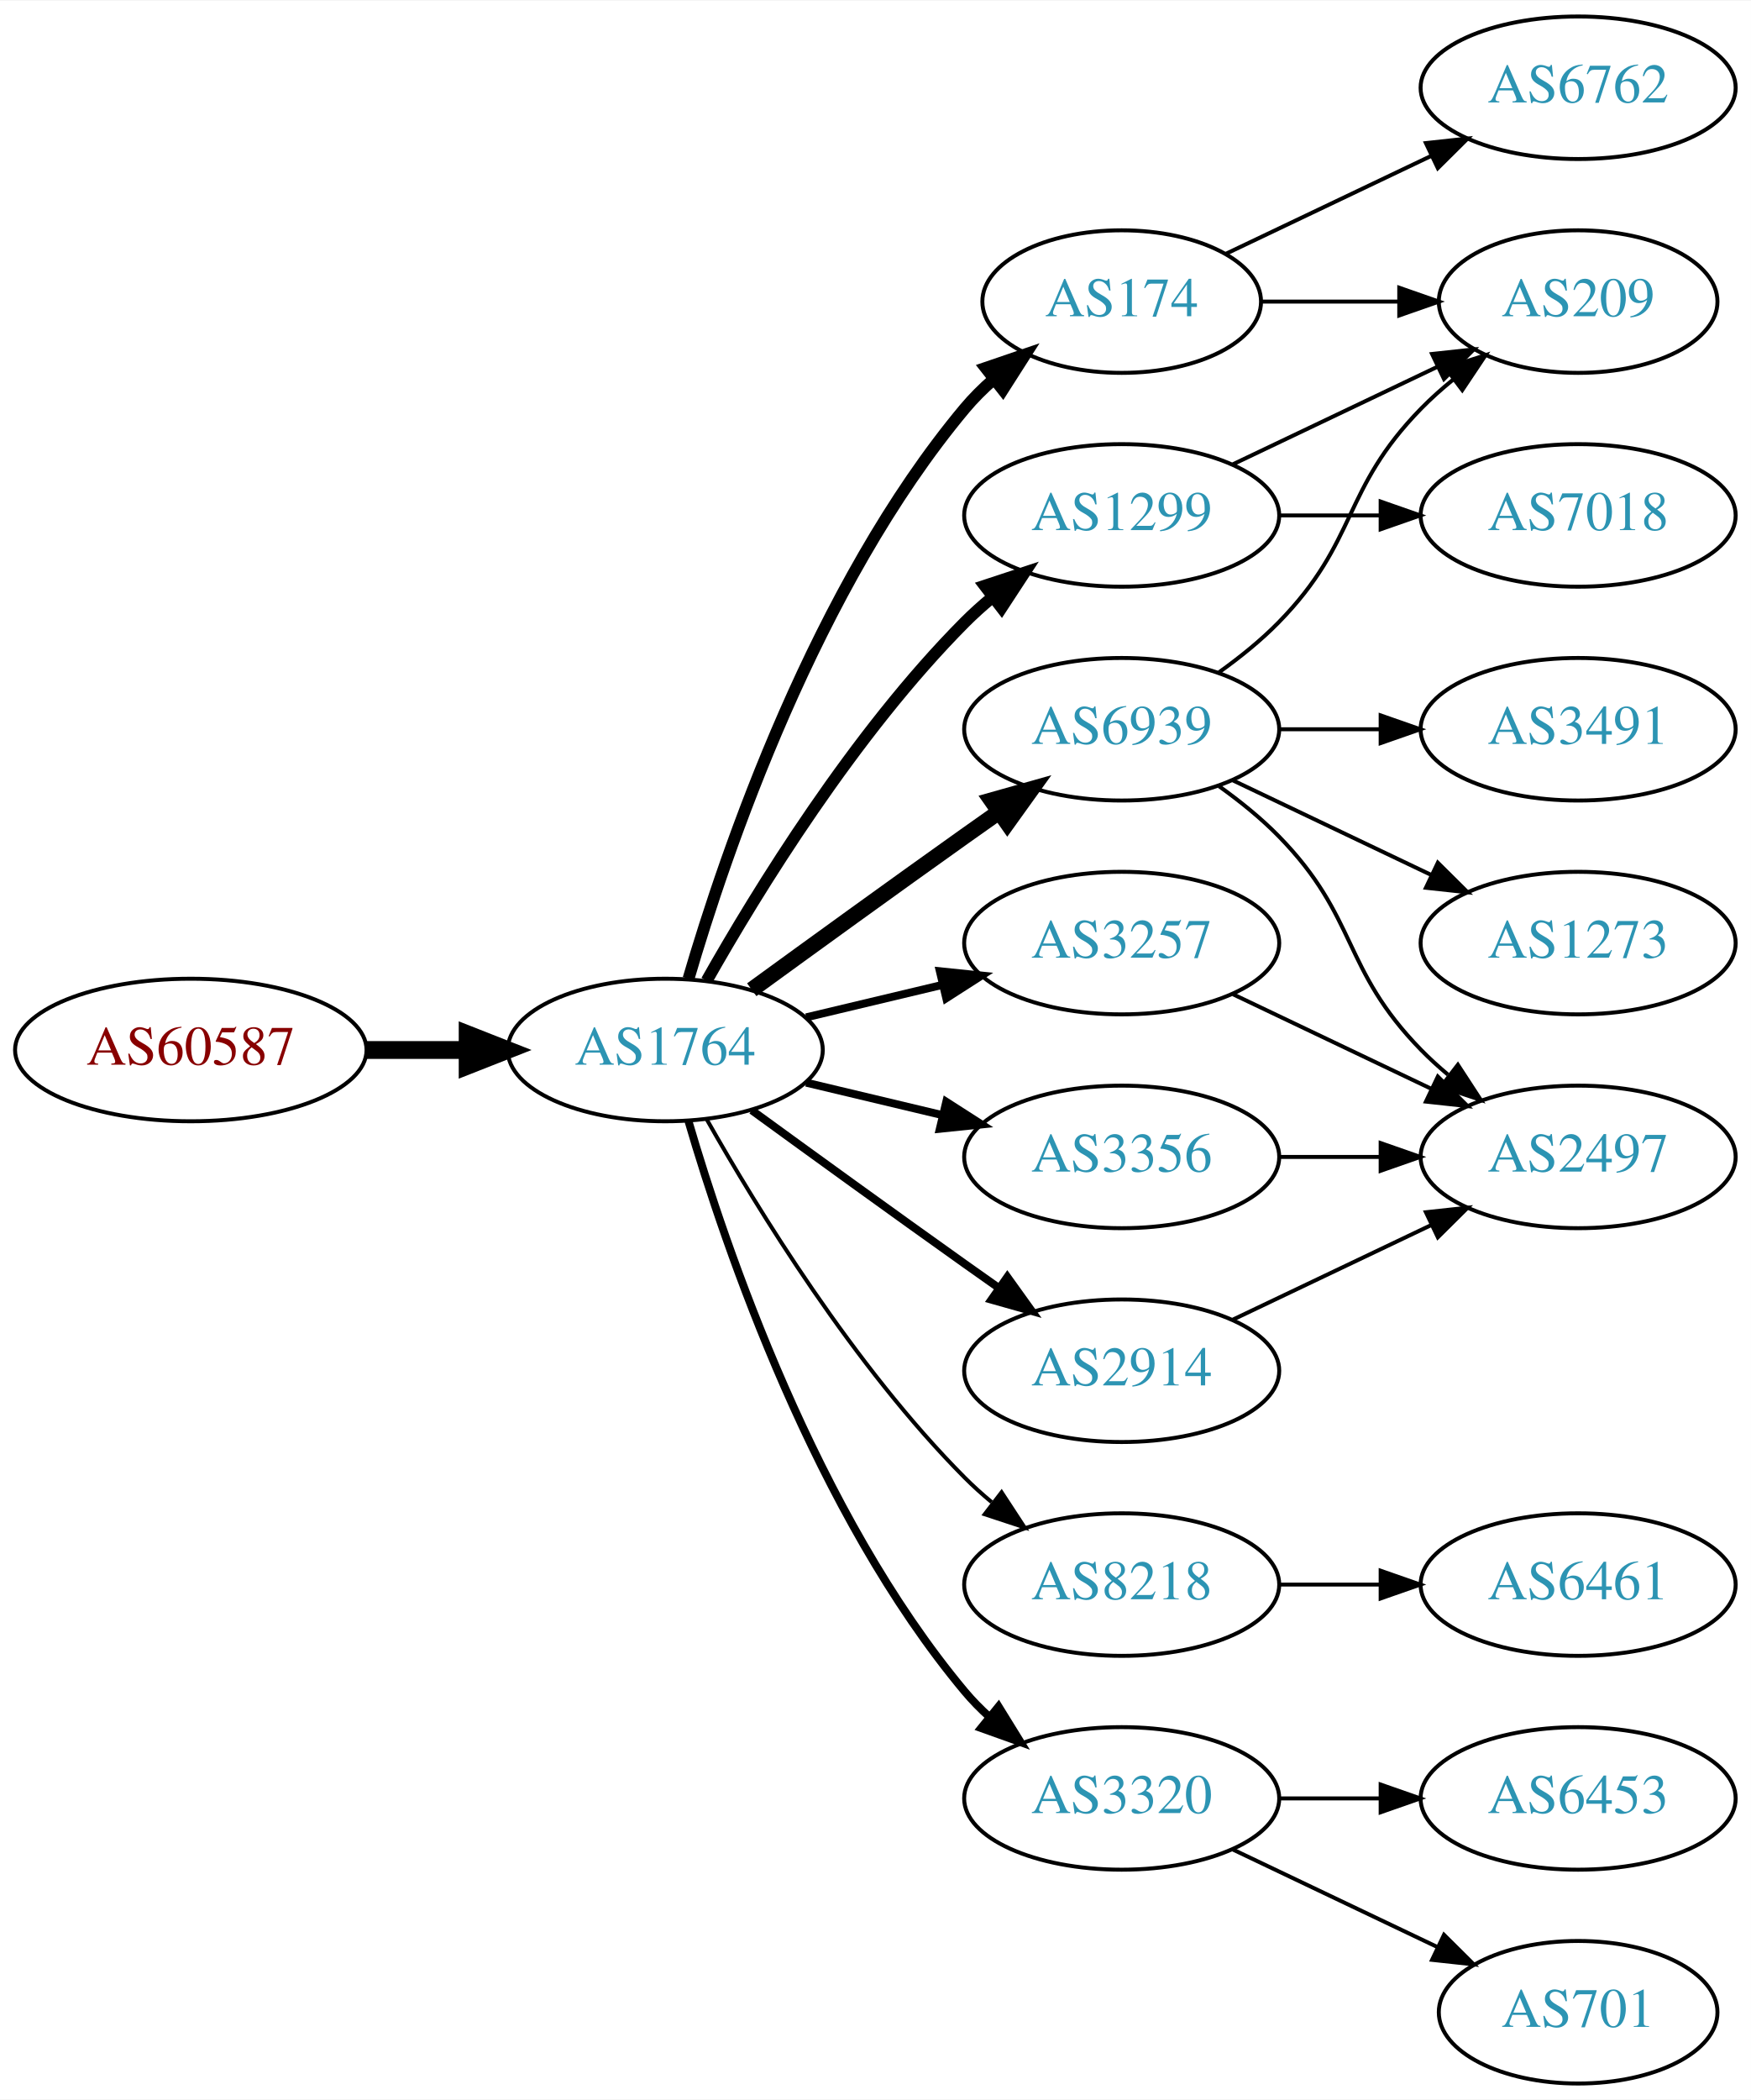
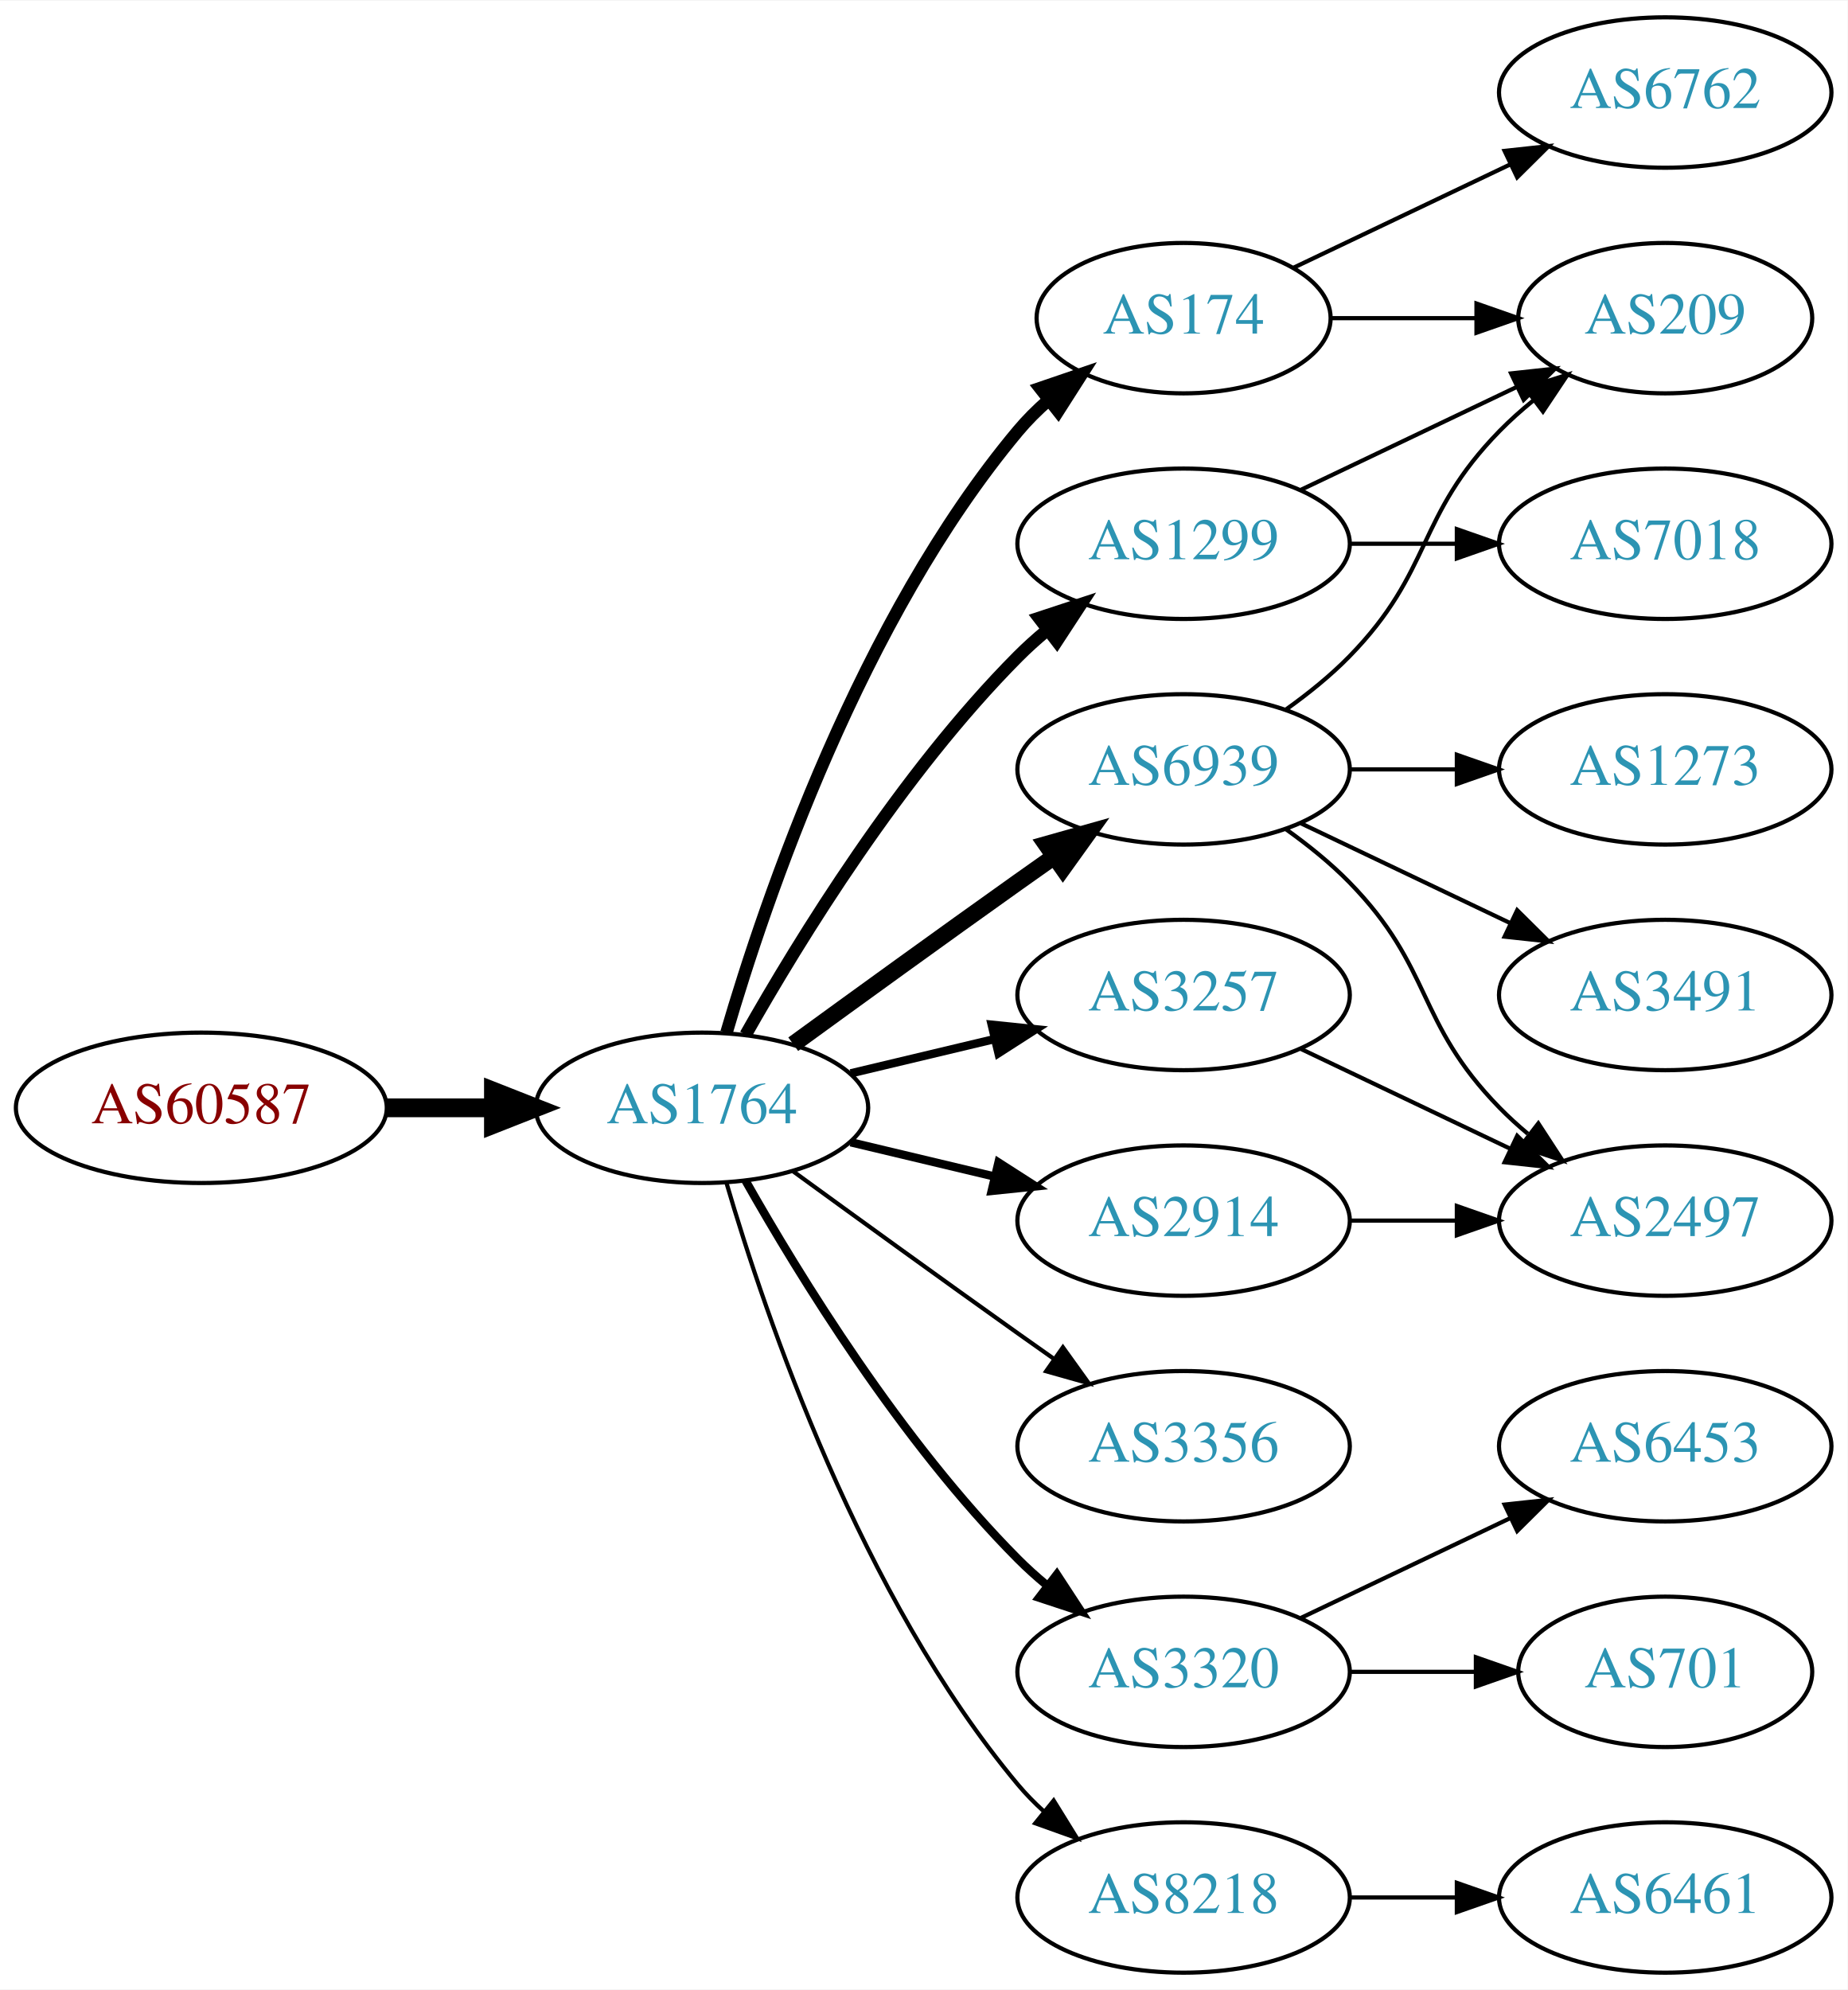
- <svg xmlns="http://www.w3.org/2000/svg" xmlns:xlink="http://www.w3.org/1999/xlink" width="442pt" height="530pt" viewBox="0.00 0.00 442.27 530.00">
-   <g id="graph0" class="graph" transform="scale(1 1) rotate(0) translate(4 526)">
-     <polygon fill="white" stroke="none" points="-4,4 -4,-526 438.271,-526 438.271,4 -4,4" />
+ <svg xmlns="http://www.w3.org/2000/svg" xmlns:xlink="http://www.w3.org/1999/xlink" width="442pt" height="476pt" viewBox="0.00 0.00 442.27 476.00">
+   <g id="graph0" class="graph" transform="scale(1 1) rotate(0) translate(4 472)">
+     <polygon fill="white" stroke="none" points="-4,4 -4,-472 438.271,-472 438.271,4 -4,4" />
    <g id="node1" class="node">
      <g id="a_node1">
        <a xlink:href="/asn/60587" xlink:title="AS60587 ~ XINON GmbH [AT]">
-           <ellipse fill="#ffffff" stroke="black" cx="44.196" cy="-261" rx="44.393" ry="18" />
-           <text text-anchor="middle" x="44.196" y="-257.3" font-family="Times,serif" font-size="14.00" fill="#880000">AS60587</text>
+           <ellipse fill="#ffffff" stroke="black" cx="44.196" cy="-207" rx="44.393" ry="18" />
+           <text text-anchor="middle" x="44.196" y="-203.3" font-family="Times,serif" font-size="14.00" fill="#880000">AS60587</text>
        </a>
      </g>
    </g>
    <g id="node2" class="node">
      <g id="a_node2">
        <a xlink:href="/asn/1764" xlink:title="AS1764 ~ NEXTLAYER-AS [AT]">
-           <ellipse fill="#ffffff" stroke="black" cx="164.039" cy="-261" rx="39.794" ry="18" />
-           <text text-anchor="middle" x="164.039" y="-257.3" font-family="Times,serif" font-size="14.00" fill="#2c94b3">AS1764</text>
+           <ellipse fill="#ffffff" stroke="black" cx="164.039" cy="-207" rx="39.794" ry="18" />
+           <text text-anchor="middle" x="164.039" y="-203.3" font-family="Times,serif" font-size="14.00" fill="#2c94b3">AS1764</text>
        </a>
      </g>
    </g>
    <g id="edge1" class="edge">
-       <path fill="none" stroke="black" stroke-width="4.5" d="M88.407,-261C96.72,-261 105.482,-261 113.965,-261" />
-       <polygon fill="black" stroke="black" stroke-width="4.5" points="114.123,-264.938 124.123,-261 114.123,-257.063 114.123,-264.938" />
+       <path fill="none" stroke="black" stroke-width="4.5" d="M88.407,-207C96.72,-207 105.482,-207 113.965,-207" />
+       <polygon fill="black" stroke="black" stroke-width="4.5" points="114.123,-210.938 124.123,-207 114.123,-203.063 114.123,-210.938" />
    </g>
    <g id="node3" class="node">
      <g id="a_node3">
-         <a xlink:href="/asn/6939" xlink:title="AS6939 ~ Hurricane Electric LLC [US]">
-           <ellipse fill="#ffffff" stroke="black" cx="279.332" cy="-342" rx="39.794" ry="18" />
-           <text text-anchor="middle" x="279.332" y="-338.3" font-family="Times,serif" font-size="14.00" fill="#2c94b3">AS6939</text>
+         <a xlink:href="/asn/174" xlink:title="AS174 ~ Cogent Communications [US]">
+           <ellipse fill="#ffffff" stroke="black" cx="279.332" cy="-396" rx="35.194" ry="18" />
+           <text text-anchor="middle" x="279.332" y="-392.3" font-family="Times,serif" font-size="14.00" fill="#2c94b3">AS174</text>
        </a>
      </g>
    </g>
    <g id="edge2" class="edge">
-       <path fill="none" stroke="black" stroke-width="4" d="M185.887,-276.222C200.821,-287.091 221.435,-302.025 239.685,-315 242.506,-317.005 245.449,-319.085 248.397,-321.159" />
-       <polygon fill="black" stroke="black" stroke-width="4" points="246.424,-324.05 256.621,-326.926 250.443,-318.319 246.424,-324.05" />
+       <path fill="none" stroke="black" stroke-width="3" d="M169.913,-225.002C179.227,-256.844 202.043,-323.981 239.685,-369 241.838,-371.574 244.292,-374.017 246.896,-376.303" />
+       <polygon fill="black" stroke="black" stroke-width="3" points="244.98,-379.249 255.007,-382.672 249.303,-373.743 244.98,-379.249" />
    </g>
    <g id="node4" class="node">
      <g id="a_node4">
-         <a xlink:href="/asn/3257" xlink:title="AS3257 ~ GTT [DE]">
-           <ellipse fill="#ffffff" stroke="black" cx="279.332" cy="-288" rx="39.794" ry="18" />
-           <text text-anchor="middle" x="279.332" y="-284.3" font-family="Times,serif" font-size="14.00" fill="#2c94b3">AS3257</text>
+         <a xlink:href="/asn/2914" xlink:title="AS2914 ~ NTT America, Inc. [US]">
+           <ellipse fill="#ffffff" stroke="black" cx="279.332" cy="-180" rx="39.794" ry="18" />
+           <text text-anchor="middle" x="279.332" y="-176.3" font-family="Times,serif" font-size="14.00" fill="#2c94b3">AS2914</text>
        </a>
      </g>
    </g>
    <g id="edge3" class="edge">
-       <path fill="none" stroke="black" stroke-width="2" d="M199.646,-269.248C210.517,-271.838 222.671,-274.735 234.114,-277.462" />
-       <polygon fill="black" stroke="black" stroke-width="2" points="233.397,-280.889 243.936,-279.803 235.02,-274.08 233.397,-280.889" />
+       <path fill="none" stroke="black" stroke-width="2" d="M199.646,-198.752C210.517,-196.162 222.671,-193.265 234.114,-190.538" />
+       <polygon fill="black" stroke="black" stroke-width="2" points="235.02,-193.92 243.936,-188.197 233.397,-187.111 235.02,-193.92" />
    </g>
    <g id="node5" class="node">
      <g id="a_node5">
-         <a xlink:href="/asn/174" xlink:title="AS174 ~ Cogent Communications [US]">
-           <ellipse fill="#ffffff" stroke="black" cx="279.332" cy="-450" rx="35.194" ry="18" />
-           <text text-anchor="middle" x="279.332" y="-446.3" font-family="Times,serif" font-size="14.00" fill="#2c94b3">AS174</text>
+         <a xlink:href="/asn/6939" xlink:title="AS6939 ~ Hurricane Electric LLC [US]">
+           <ellipse fill="#ffffff" stroke="black" cx="279.332" cy="-288" rx="39.794" ry="18" />
+           <text text-anchor="middle" x="279.332" y="-284.3" font-family="Times,serif" font-size="14.00" fill="#2c94b3">AS6939</text>
        </a>
      </g>
    </g>
    <g id="edge4" class="edge">
-       <path fill="none" stroke="black" stroke-width="3" d="M169.913,-279.002C179.227,-310.844 202.043,-377.981 239.685,-423 241.838,-425.574 244.292,-428.017 246.896,-430.303" />
-       <polygon fill="black" stroke="black" stroke-width="3" points="244.98,-433.249 255.007,-436.672 249.303,-427.743 244.98,-433.249" />
+       <path fill="none" stroke="black" stroke-width="4" d="M185.887,-222.222C200.821,-233.091 221.435,-248.025 239.685,-261 242.506,-263.005 245.449,-265.085 248.397,-267.159" />
+       <polygon fill="black" stroke="black" stroke-width="4" points="246.424,-270.05 256.621,-272.926 250.443,-264.319 246.424,-270.05" />
    </g>
    <g id="node6" class="node">
      <g id="a_node6">
-         <a xlink:href="/asn/8218" xlink:title="AS8218 ~ legacy Neotelecoms [FR]">
-           <ellipse fill="#ffffff" stroke="black" cx="279.332" cy="-126" rx="39.794" ry="18" />
-           <text text-anchor="middle" x="279.332" y="-122.3" font-family="Times,serif" font-size="14.00" fill="#2c94b3">AS8218</text>
+         <a xlink:href="/asn/1299" xlink:title="AS1299 ~ Telia Carrier [EU]">
+           <ellipse fill="#ffffff" stroke="black" cx="279.332" cy="-342" rx="39.794" ry="18" />
+           <text text-anchor="middle" x="279.332" y="-338.3" font-family="Times,serif" font-size="14.00" fill="#2c94b3">AS1299</text>
        </a>
      </g>
    </g>
    <g id="edge5" class="edge">
-       <path fill="none" stroke="black" d="M174.498,-243.51C187.28,-220.904 211.712,-181.114 239.685,-153 241.796,-150.879 244.092,-148.812 246.477,-146.829" />
-       <polygon fill="black" stroke="black" points="248.993,-149.31 254.793,-140.444 244.73,-143.758 248.993,-149.31" />
+       <path fill="none" stroke="black" stroke-width="3" d="M174.498,-224.49C187.28,-247.096 211.712,-286.886 239.685,-315 241.796,-317.121 244.092,-319.188 246.477,-321.171" />
+       <polygon fill="black" stroke="black" stroke-width="3" points="244.73,-324.242 254.793,-327.556 248.993,-318.69 244.73,-324.242" />
    </g>
    <g id="node7" class="node">
      <g id="a_node7">
-         <a xlink:href="/asn/3356" xlink:title="AS3356 ~ Level 3 Parent, LLC [US]">
-           <ellipse fill="#ffffff" stroke="black" cx="279.332" cy="-234" rx="39.794" ry="18" />
-           <text text-anchor="middle" x="279.332" y="-230.3" font-family="Times,serif" font-size="14.00" fill="#2c94b3">AS3356</text>
-         </a>
-       </g>
-     </g>
-     <g id="edge6" class="edge">
-       <path fill="none" stroke="black" stroke-width="2" d="M199.646,-252.752C210.517,-250.162 222.671,-247.265 234.114,-244.538" />
-       <polygon fill="black" stroke="black" stroke-width="2" points="235.02,-247.92 243.936,-242.197 233.397,-241.111 235.02,-247.92" />
-     </g>
-     <g id="node8" class="node">
-       <g id="a_node8">
-         <a xlink:href="/asn/1299" xlink:title="AS1299 ~ Telia Carrier [EU]">
-           <ellipse fill="#ffffff" stroke="black" cx="279.332" cy="-396" rx="39.794" ry="18" />
-           <text text-anchor="middle" x="279.332" y="-392.3" font-family="Times,serif" font-size="14.00" fill="#2c94b3">AS1299</text>
-         </a>
-       </g>
-     </g>
-     <g id="edge7" class="edge">
-       <path fill="none" stroke="black" stroke-width="3" d="M174.498,-278.49C187.28,-301.096 211.712,-340.886 239.685,-369 241.796,-371.121 244.092,-373.188 246.477,-375.171" />
-       <polygon fill="black" stroke="black" stroke-width="3" points="244.73,-378.242 254.793,-381.556 248.993,-372.69 244.73,-378.242" />
-     </g>
-     <g id="node9" class="node">
-       <g id="a_node9">
        <a xlink:href="/asn/3320" xlink:title="AS3320 ~ DTAG [DE]">
          <ellipse fill="#ffffff" stroke="black" cx="279.332" cy="-72" rx="39.794" ry="18" />
          <text text-anchor="middle" x="279.332" y="-68.3" font-family="Times,serif" font-size="14.00" fill="#2c94b3">AS3320</text>
        </a>
      </g>
    </g>
+     <g id="edge6" class="edge">
+       <path fill="none" stroke="black" stroke-width="2" d="M174.498,-189.51C187.28,-166.904 211.712,-127.114 239.685,-99 241.796,-96.879 244.092,-94.812 246.477,-92.829" />
+       <polygon fill="black" stroke="black" stroke-width="2" points="248.993,-95.31 254.793,-86.444 244.73,-89.758 248.993,-95.31" />
+     </g>
+     <g id="node8" class="node">
+       <g id="a_node8">
+         <a xlink:href="/asn/3356" xlink:title="AS3356 ~ Level 3 Parent, LLC [US]">
+           <ellipse fill="#ffffff" stroke="black" cx="279.332" cy="-126" rx="39.794" ry="18" />
+           <text text-anchor="middle" x="279.332" y="-122.3" font-family="Times,serif" font-size="14.00" fill="#2c94b3">AS3356</text>
+         </a>
+       </g>
+     </g>
+     <g id="edge7" class="edge">
+       <path fill="none" stroke="black" d="M185.887,-191.778C200.821,-180.909 221.435,-165.975 239.685,-153 242.506,-150.995 245.449,-148.915 248.397,-146.841" />
+       <polygon fill="black" stroke="black" points="250.443,-149.681 256.621,-141.074 246.424,-143.95 250.443,-149.681" />
+     </g>
+     <g id="node9" class="node">
+       <g id="a_node9">
+         <a xlink:href="/asn/8218" xlink:title="AS8218 ~ legacy Neotelecoms [FR]">
+           <ellipse fill="#ffffff" stroke="black" cx="279.332" cy="-18" rx="39.794" ry="18" />
+           <text text-anchor="middle" x="279.332" y="-14.3" font-family="Times,serif" font-size="14.00" fill="#2c94b3">AS8218</text>
+         </a>
+       </g>
+     </g>
    <g id="edge8" class="edge">
-       <path fill="none" stroke="black" stroke-width="2" d="M169.913,-242.998C179.227,-211.156 202.043,-144.019 239.685,-99 241.555,-96.763 243.654,-94.626 245.88,-92.604" />
-       <polygon fill="black" stroke="black" stroke-width="2" points="248.227,-95.207 253.799,-86.196 243.823,-89.766 248.227,-95.207" />
+       <path fill="none" stroke="black" d="M169.913,-188.998C179.227,-157.156 202.043,-90.019 239.685,-45 241.555,-42.763 243.654,-40.626 245.88,-38.604" />
+       <polygon fill="black" stroke="black" points="248.227,-41.208 253.799,-32.196 243.823,-35.766 248.227,-41.208" />
    </g>
    <g id="node10" class="node">
      <g id="a_node10">
-         <a xlink:href="/asn/2914" xlink:title="AS2914 ~ NTT America, Inc. [US]">
-           <ellipse fill="#ffffff" stroke="black" cx="279.332" cy="-180" rx="39.794" ry="18" />
-           <text text-anchor="middle" x="279.332" y="-176.3" font-family="Times,serif" font-size="14.00" fill="#2c94b3">AS2914</text>
+         <a xlink:href="/asn/3257" xlink:title="AS3257 ~ GTT [DE]">
+           <ellipse fill="#ffffff" stroke="black" cx="279.332" cy="-234" rx="39.794" ry="18" />
+           <text text-anchor="middle" x="279.332" y="-230.3" font-family="Times,serif" font-size="14.00" fill="#2c94b3">AS3257</text>
        </a>
      </g>
    </g>
    <g id="edge9" class="edge">
-       <path fill="none" stroke="black" stroke-width="2" d="M185.887,-245.778C200.821,-234.909 221.435,-219.975 239.685,-207 242.506,-204.995 245.449,-202.915 248.397,-200.841" />
-       <polygon fill="black" stroke="black" stroke-width="2" points="250.443,-203.681 256.621,-195.074 246.424,-197.95 250.443,-203.681" />
-     </g>
-     <g id="node11" class="node">
-       <g id="a_node11">
-         <a xlink:href="/asn/3491" xlink:title="AS3491 ~ PCCW Global, Inc. [US]">
-           <ellipse fill="#ffffff" stroke="black" cx="394.625" cy="-342" rx="39.794" ry="18" />
-           <text text-anchor="middle" x="394.625" y="-338.3" font-family="Times,serif" font-size="14.00" fill="#2c94b3">AS3491</text>
-         </a>
-       </g>
-     </g>
-     <g id="edge10" class="edge">
-       <path fill="none" stroke="black" d="M319.004,-342C327.207,-342 335.971,-342 344.503,-342" />
-       <polygon fill="black" stroke="black" points="344.742,-345.5 354.742,-342 344.742,-338.5 344.742,-345.5" />
+       <path fill="none" stroke="black" stroke-width="2" d="M199.646,-215.248C210.517,-217.838 222.671,-220.735 234.114,-223.462" />
+       <polygon fill="black" stroke="black" stroke-width="2" points="233.397,-226.889 243.936,-225.803 235.02,-220.08 233.397,-226.889" />
    </g>
    <g id="node12" class="node">
      <g id="a_node12">
        <a xlink:href="/asn/209" xlink:title="AS209 ~ CenturyLink Communications, LLC [US]">
-           <ellipse fill="#ffffff" stroke="black" cx="394.625" cy="-450" rx="35.194" ry="18" />
-           <text text-anchor="middle" x="394.625" y="-446.3" font-family="Times,serif" font-size="14.00" fill="#2c94b3">AS209</text>
-         </a>
-       </g>
+           <ellipse fill="#ffffff" stroke="black" cx="394.625" cy="-396" rx="35.194" ry="18" />
+           <text text-anchor="middle" x="394.625" y="-392.3" font-family="Times,serif" font-size="14.00" fill="#2c94b3">AS209</text>
+         </a>
+       </g>
+     </g>
+     <g id="edge19" class="edge">
+       <path fill="none" stroke="black" d="M314.631,-396C325.501,-396 337.678,-396 349.156,-396" />
+       <polygon fill="black" stroke="black" points="349.442,-399.5 359.442,-396 349.442,-392.5 349.442,-399.5" />
+     </g>
+     <g id="node19" class="node">
+       <g id="a_node19">
+         <a xlink:href="/asn/6762" xlink:title="AS6762 ~ TELECOM ITALIA SPARKLE S.p.A. [IT]">
+           <ellipse fill="#ffffff" stroke="black" cx="394.625" cy="-450" rx="39.794" ry="18" />
+           <text text-anchor="middle" x="394.625" y="-446.3" font-family="Times,serif" font-size="14.00" fill="#2c94b3">AS6762</text>
+         </a>
+       </g>
+     </g>
+     <g id="edge20" class="edge">
+       <path fill="none" stroke="black" d="M305.757,-408.119C321.059,-415.413 340.783,-424.814 357.665,-432.86" />
+       <polygon fill="black" stroke="black" points="356.172,-436.026 366.705,-437.169 359.184,-429.707 356.172,-436.026" />
+     </g>
+     <g id="node11" class="node">
+       <g id="a_node11">
+         <a xlink:href="/asn/2497" xlink:title="AS2497 ~ Internet Initiative Japan Inc. [JP]">
+           <ellipse fill="#ffffff" stroke="black" cx="394.625" cy="-180" rx="39.794" ry="18" />
+           <text text-anchor="middle" x="394.625" y="-176.3" font-family="Times,serif" font-size="14.00" fill="#2c94b3">AS2497</text>
+         </a>
+       </g>
+     </g>
+     <g id="edge21" class="edge">
+       <path fill="none" stroke="black" d="M319.004,-180C327.207,-180 335.971,-180 344.503,-180" />
+       <polygon fill="black" stroke="black" points="344.742,-183.5 354.742,-180 344.742,-176.5 344.742,-183.5" />
+     </g>
+     <g id="edge10" class="edge">
+       <path fill="none" stroke="black" d="M303.926,-273.611C309.182,-269.852 314.513,-265.563 318.978,-261 339.151,-240.383 334.806,-227.617 354.978,-207 357.071,-204.861 359.354,-202.782 361.731,-200.79" />
+       <polygon fill="black" stroke="black" points="364.249,-203.268 370.031,-194.389 359.974,-197.725 364.249,-203.268" />
    </g>
    <g id="edge11" class="edge">
-       <path fill="none" stroke="black" d="M303.926,-356.389C309.182,-360.148 314.513,-364.437 318.978,-369 339.151,-389.617 334.806,-402.383 354.978,-423 357.457,-425.534 360.204,-427.983 363.056,-430.304" />
-       <polygon fill="black" stroke="black" points="361.148,-433.248 371.242,-436.468 365.359,-427.657 361.148,-433.248" />
+       <path fill="none" stroke="black" d="M303.926,-302.389C309.182,-306.148 314.513,-310.437 318.978,-315 339.151,-335.617 334.806,-348.383 354.978,-369 357.457,-371.534 360.204,-373.983 363.056,-376.304" />
+       <polygon fill="black" stroke="black" points="361.148,-379.248 371.242,-382.468 365.359,-373.657 361.148,-379.248" />
    </g>
    <g id="node13" class="node">
      <g id="a_node13">
-         <a xlink:href="/asn/2497" xlink:title="AS2497 ~ Internet Initiative Japan Inc. [JP]">
+         <a xlink:href="/asn/3491" xlink:title="AS3491 ~ PCCW Global, Inc. [US]">
          <ellipse fill="#ffffff" stroke="black" cx="394.625" cy="-234" rx="39.794" ry="18" />
-           <text text-anchor="middle" x="394.625" y="-230.3" font-family="Times,serif" font-size="14.00" fill="#2c94b3">AS2497</text>
+           <text text-anchor="middle" x="394.625" y="-230.3" font-family="Times,serif" font-size="14.00" fill="#2c94b3">AS3491</text>
        </a>
      </g>
    </g>
    <g id="edge12" class="edge">
-       <path fill="none" stroke="black" d="M303.926,-327.611C309.182,-323.852 314.513,-319.563 318.978,-315 339.151,-294.383 334.806,-281.617 354.978,-261 357.071,-258.861 359.354,-256.782 361.731,-254.79" />
-       <polygon fill="black" stroke="black" points="364.249,-257.268 370.031,-248.389 359.974,-251.725 364.249,-257.268" />
+       <path fill="none" stroke="black" d="M307.468,-275.066C322.462,-267.919 341.283,-258.948 357.506,-251.215" />
+       <polygon fill="black" stroke="black" points="359.188,-254.291 366.71,-246.829 356.177,-247.972 359.188,-254.291" />
    </g>
    <g id="node14" class="node">
      <g id="a_node14">
        <a xlink:href="/asn/1273" xlink:title="AS1273 ~ Vodafone Group PLC [EU]">
          <ellipse fill="#ffffff" stroke="black" cx="394.625" cy="-288" rx="39.794" ry="18" />
          <text text-anchor="middle" x="394.625" y="-284.3" font-family="Times,serif" font-size="14.00" fill="#2c94b3">AS1273</text>
        </a>
      </g>
    </g>
    <g id="edge13" class="edge">
-       <path fill="none" stroke="black" d="M307.468,-329.066C322.462,-321.919 341.283,-312.948 357.506,-305.215" />
-       <polygon fill="black" stroke="black" points="359.188,-308.291 366.71,-300.829 356.177,-301.972 359.188,-308.291" />
-     </g>
-     <g id="edge20" class="edge">
-       <path fill="none" stroke="black" d="M307.468,-275.066C322.462,-267.919 341.283,-258.948 357.506,-251.215" />
-       <polygon fill="black" stroke="black" points="359.188,-254.291 366.71,-246.829 356.177,-247.972 359.188,-254.291" />
-     </g>
-     <g id="edge21" class="edge">
-       <path fill="none" stroke="black" d="M314.631,-450C325.501,-450 337.678,-450 349.156,-450" />
-       <polygon fill="black" stroke="black" points="349.442,-453.5 359.442,-450 349.442,-446.5 349.442,-453.5" />
-     </g>
-     <g id="node19" class="node">
-       <g id="a_node19">
-         <a xlink:href="/asn/6762" xlink:title="AS6762 ~ TELECOM ITALIA SPARKLE S.p.A. [IT]">
-           <ellipse fill="#ffffff" stroke="black" cx="394.625" cy="-504" rx="39.794" ry="18" />
-           <text text-anchor="middle" x="394.625" y="-500.3" font-family="Times,serif" font-size="14.00" fill="#2c94b3">AS6762</text>
-         </a>
-       </g>
-     </g>
-     <g id="edge22" class="edge">
-       <path fill="none" stroke="black" d="M305.757,-462.119C321.059,-469.413 340.783,-478.814 357.665,-486.86" />
-       <polygon fill="black" stroke="black" points="356.172,-490.026 366.705,-491.169 359.184,-483.707 356.172,-490.026" />
+       <path fill="none" stroke="black" d="M319.004,-288C327.207,-288 335.971,-288 344.503,-288" />
+       <polygon fill="black" stroke="black" points="344.742,-291.5 354.742,-288 344.742,-284.5 344.742,-291.5" />
+     </g>
+     <g id="edge15" class="edge">
+       <path fill="none" stroke="black" d="M307.468,-354.934C322.9,-362.29 342.385,-371.577 358.92,-379.459" />
+       <polygon fill="black" stroke="black" points="357.729,-382.768 368.262,-383.911 360.741,-376.449 357.729,-382.768" />
    </g>
    <g id="node15" class="node">
      <g id="a_node15">
-         <a xlink:href="/asn/6461" xlink:title="AS6461 ~ Zayo Bandwidth [US]">
-           <ellipse fill="#ffffff" stroke="black" cx="394.625" cy="-126" rx="39.794" ry="18" />
-           <text text-anchor="middle" x="394.625" y="-122.3" font-family="Times,serif" font-size="14.00" fill="#2c94b3">AS6461</text>
+         <a xlink:href="/asn/7018" xlink:title="AS7018 ~ AT&amp;T Services, Inc. [US]">
+           <ellipse fill="#ffffff" stroke="black" cx="394.625" cy="-342" rx="39.794" ry="18" />
+           <text text-anchor="middle" x="394.625" y="-338.3" font-family="Times,serif" font-size="14.00" fill="#2c94b3">AS7018</text>
        </a>
      </g>
    </g>
    <g id="edge14" class="edge">
-       <path fill="none" stroke="black" d="M319.004,-126C327.207,-126 335.971,-126 344.503,-126" />
-       <polygon fill="black" stroke="black" points="344.742,-129.5 354.742,-126 344.742,-122.5 344.742,-129.5" />
-     </g>
-     <g id="edge19" class="edge">
-       <path fill="none" stroke="black" d="M319.004,-234C327.207,-234 335.971,-234 344.503,-234" />
-       <polygon fill="black" stroke="black" points="344.742,-237.5 354.742,-234 344.742,-230.5 344.742,-237.5" />
-     </g>
-     <g id="edge15" class="edge">
-       <path fill="none" stroke="black" d="M307.468,-408.934C322.9,-416.29 342.385,-425.577 358.92,-433.459" />
-       <polygon fill="black" stroke="black" points="357.729,-436.768 368.262,-437.911 360.741,-430.449 357.729,-436.768" />
+       <path fill="none" stroke="black" d="M319.004,-342C327.207,-342 335.971,-342 344.503,-342" />
+       <polygon fill="black" stroke="black" points="344.742,-345.5 354.742,-342 344.742,-338.5 344.742,-345.5" />
    </g>
    <g id="node16" class="node">
      <g id="a_node16">
-         <a xlink:href="/asn/7018" xlink:title="AS7018 ~ AT&amp;T Services, Inc. [US]">
-           <ellipse fill="#ffffff" stroke="black" cx="394.625" cy="-396" rx="39.794" ry="18" />
-           <text text-anchor="middle" x="394.625" y="-392.3" font-family="Times,serif" font-size="14.00" fill="#2c94b3">AS7018</text>
+         <a xlink:href="/asn/6453" xlink:title="AS6453 ~ TATA COMMUNICATIONS (AMERICA) INC [US]">
+           <ellipse fill="#ffffff" stroke="black" cx="394.625" cy="-126" rx="39.794" ry="18" />
+           <text text-anchor="middle" x="394.625" y="-122.3" font-family="Times,serif" font-size="14.00" fill="#2c94b3">AS6453</text>
        </a>
      </g>
    </g>
    <g id="edge16" class="edge">
-       <path fill="none" stroke="black" d="M319.004,-396C327.207,-396 335.971,-396 344.503,-396" />
-       <polygon fill="black" stroke="black" points="344.742,-399.5 354.742,-396 344.742,-392.5 344.742,-399.5" />
+       <path fill="none" stroke="black" d="M307.468,-84.934C322.462,-92.081 341.283,-101.052 357.506,-108.785" />
+       <polygon fill="black" stroke="black" points="356.177,-112.028 366.71,-113.171 359.188,-105.709 356.177,-112.028" />
    </g>
    <g id="node17" class="node">
      <g id="a_node17">
-         <a xlink:href="/asn/6453" xlink:title="AS6453 ~ TATA COMMUNICATIONS (AMERICA) INC [US]">
-           <ellipse fill="#ffffff" stroke="black" cx="394.625" cy="-72" rx="39.794" ry="18" />
-           <text text-anchor="middle" x="394.625" y="-68.3" font-family="Times,serif" font-size="14.00" fill="#2c94b3">AS6453</text>
+         <a xlink:href="/asn/701" xlink:title="AS701 ~ UUNET [US]">
+           <ellipse fill="#ffffff" stroke="black" cx="394.625" cy="-72" rx="35.194" ry="18" />
+           <text text-anchor="middle" x="394.625" y="-68.3" font-family="Times,serif" font-size="14.00" fill="#2c94b3">AS701</text>
        </a>
      </g>
    </g>
    <g id="edge17" class="edge">
-       <path fill="none" stroke="black" d="M319.004,-72C327.207,-72 335.971,-72 344.503,-72" />
-       <polygon fill="black" stroke="black" points="344.742,-75.5 354.742,-72 344.742,-68.5 344.742,-75.5" />
+       <path fill="none" stroke="black" d="M319.004,-72C328.709,-72 339.2,-72 349.163,-72" />
+       <polygon fill="black" stroke="black" points="349.299,-75.5 359.299,-72 349.299,-68.5 349.299,-75.5" />
    </g>
    <g id="node18" class="node">
      <g id="a_node18">
-         <a xlink:href="/asn/701" xlink:title="AS701 ~ UUNET [US]">
-           <ellipse fill="#ffffff" stroke="black" cx="394.625" cy="-18" rx="35.194" ry="18" />
-           <text text-anchor="middle" x="394.625" y="-14.3" font-family="Times,serif" font-size="14.00" fill="#2c94b3">AS701</text>
+         <a xlink:href="/asn/6461" xlink:title="AS6461 ~ Zayo Bandwidth [US]">
+           <ellipse fill="#ffffff" stroke="black" cx="394.625" cy="-18" rx="39.794" ry="18" />
+           <text text-anchor="middle" x="394.625" y="-14.3" font-family="Times,serif" font-size="14.00" fill="#2c94b3">AS6461</text>
        </a>
      </g>
    </g>
    <g id="edge18" class="edge">
-       <path fill="none" stroke="black" d="M307.468,-59.066C322.9,-51.71 342.385,-42.423 358.92,-34.541" />
-       <polygon fill="black" stroke="black" points="360.741,-37.551 368.262,-30.089 357.729,-31.232 360.741,-37.551" />
-     </g>
-     <g id="edge23" class="edge">
-       <path fill="none" stroke="black" d="M307.468,-192.934C322.462,-200.081 341.283,-209.052 357.506,-216.785" />
-       <polygon fill="black" stroke="black" points="356.177,-220.028 366.71,-221.171 359.188,-213.709 356.177,-220.028" />
+       <path fill="none" stroke="black" d="M319.004,-18C327.207,-18 335.971,-18 344.503,-18" />
+       <polygon fill="black" stroke="black" points="344.742,-21.5 354.742,-18 344.742,-14.5 344.742,-21.5" />
+     </g>
+     <g id="edge22" class="edge">
+       <path fill="none" stroke="black" d="M307.468,-221.066C322.462,-213.919 341.283,-204.948 357.506,-197.215" />
+       <polygon fill="black" stroke="black" points="359.188,-200.291 366.71,-192.829 356.177,-193.972 359.188,-200.291" />
    </g>
  </g>
</svg>
